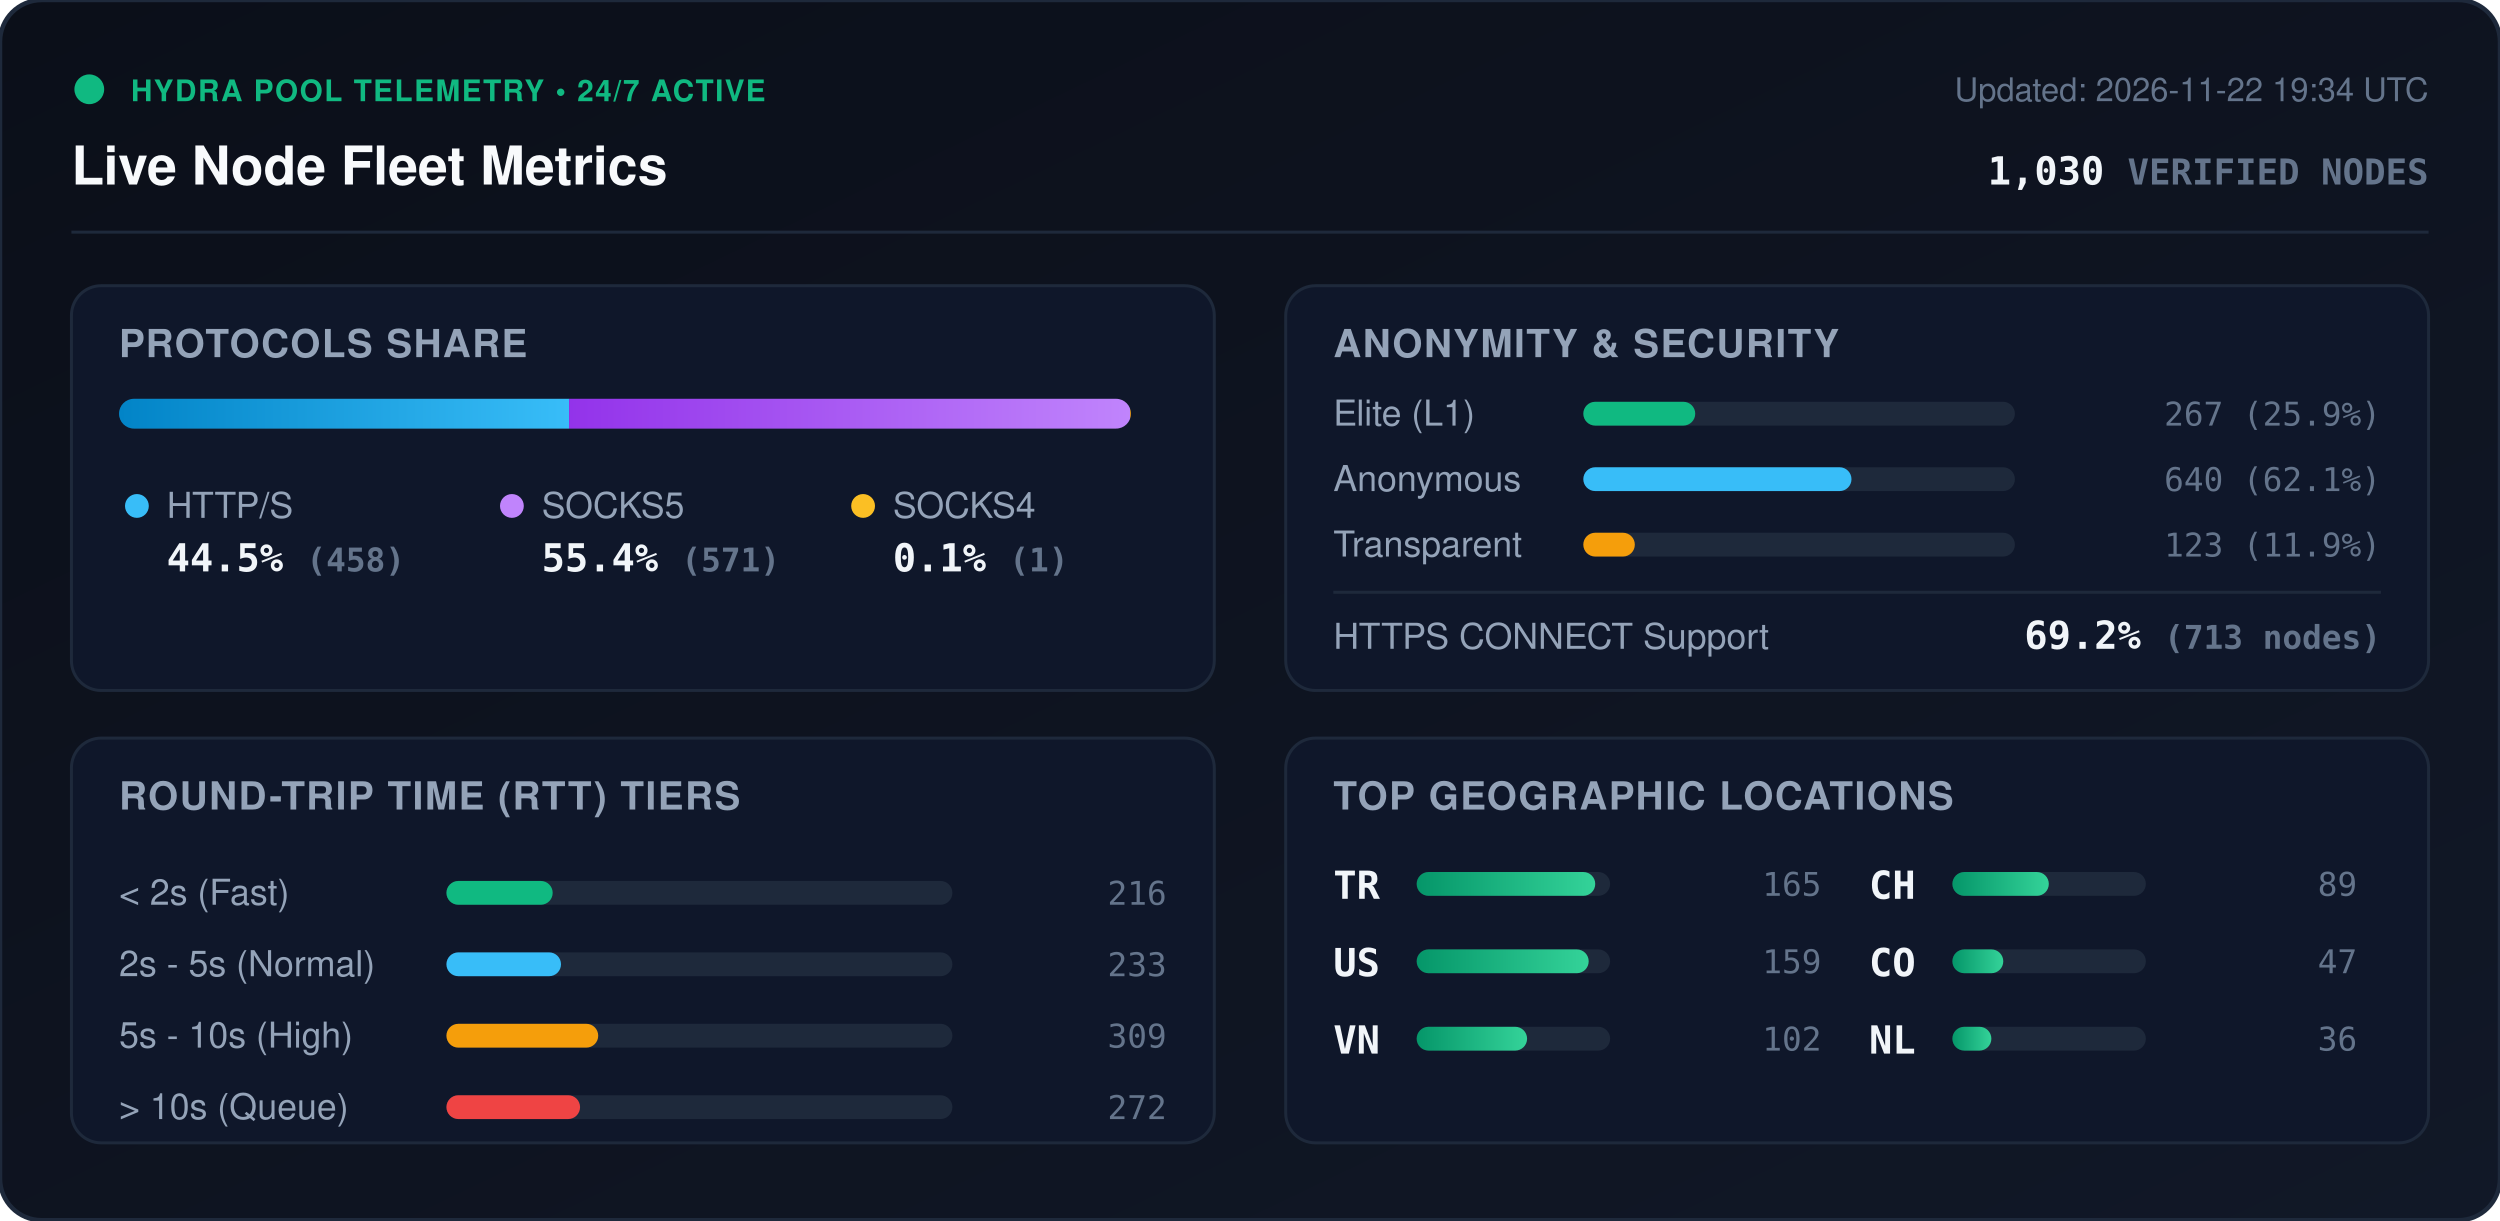
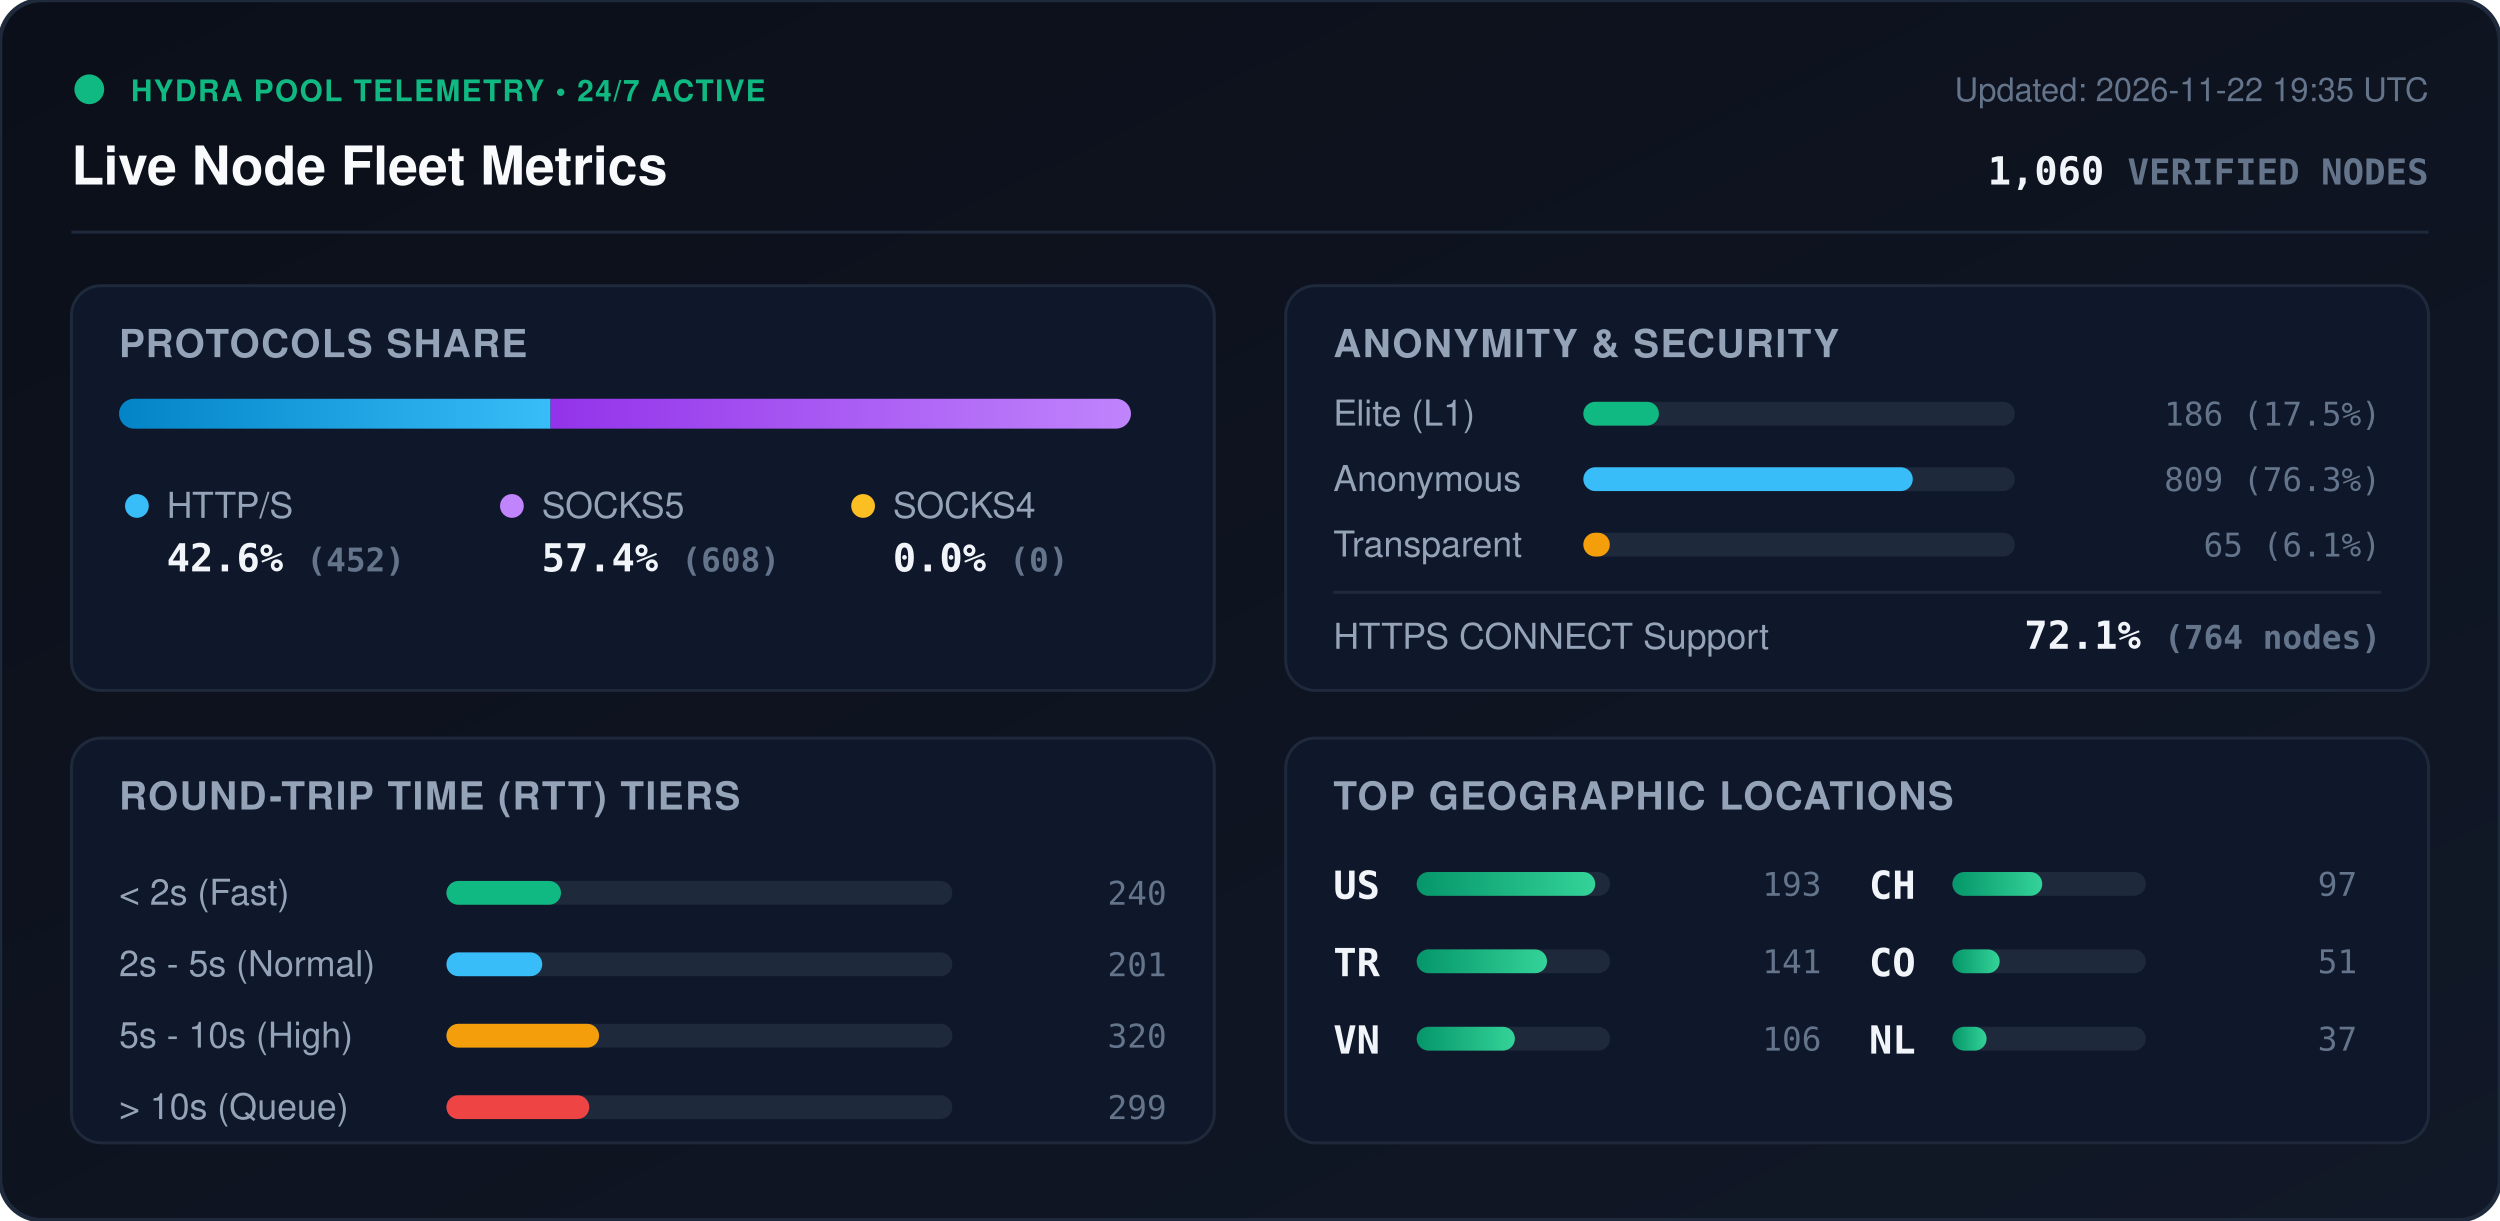
<svg xmlns="http://www.w3.org/2000/svg" viewBox="0 0 840 410" width="840" height="410" style="max-width: 100%; height: auto;">
  <defs>
    <linearGradient id="bg" x1="0%" y1="0%" x2="100%" y2="100%">
      <stop offset="0%" stop-color="#0b0f19" />
      <stop offset="100%" stop-color="#111827" />
    </linearGradient>
    <linearGradient id="bar-http" x1="0%" y1="0%" x2="100%" y2="0%">
      <stop offset="0%" stop-color="#0284c7" />
      <stop offset="100%" stop-color="#38bdf8" />
    </linearGradient>
    <linearGradient id="bar-socks5" x1="0%" y1="0%" x2="100%" y2="0%">
      <stop offset="0%" stop-color="#9333ea" />
      <stop offset="100%" stop-color="#c084fc" />
    </linearGradient>
    <linearGradient id="bar-socks4" x1="0%" y1="0%" x2="100%" y2="0%">
      <stop offset="0%" stop-color="#d97706" />
      <stop offset="100%" stop-color="#fbbf24" />
    </linearGradient>
    <linearGradient id="bar-green" x1="0%" y1="0%" x2="100%" y2="0%">
      <stop offset="0%" stop-color="#059669" />
      <stop offset="100%" stop-color="#34d399" />
    </linearGradient>
    <clipPath id="prog-track-clip">
      <rect width="340.0" height="10" rx="5" />
    </clipPath>
    <style>
      .title { font: 700 18px -apple-system, BlinkMacSystemFont, 'Segoe UI', Helvetica, Arial, sans-serif; fill: #f8fafc; }
      .sub { font: 500 11px -apple-system, BlinkMacSystemFont, 'Segoe UI', Helvetica, Arial, sans-serif; fill: #64748b; }
      .section-hdr { font: 600 13px -apple-system, BlinkMacSystemFont, 'Segoe UI', Helvetica, Arial, sans-serif; fill: #94a3b8; letter-spacing: 0.5px; }
      .metric-val { font: 700 13px -apple-system, BlinkMacSystemFont, 'Segoe UI', Helvetica, Arial, sans-serif; fill: #f1f5f9; }
      .metric-lbl { font: 500 12px -apple-system, BlinkMacSystemFont, 'Segoe UI', Helvetica, Arial, sans-serif; fill: #94a3b8; }
      .badge-txt { font: 700 10px -apple-system, BlinkMacSystemFont, 'Segoe UI', Helvetica, Arial, sans-serif; fill: #10b981; letter-spacing: 0.5px; }
      .mono { font-family: ui-monospace, SFMono-Regular, Menlo, Monaco, Consolas, monospace; }
      .pulse { animation: beacon 2s infinite ease-in-out; }
      @keyframes beacon { 0%, 100% { opacity: 1; } 50% { opacity: 0.35; } }
    </style>
  </defs>
  <rect width="840" height="410" rx="14" fill="url(#bg)" stroke="#1e293b" stroke-width="1.5" />
  <g transform="translate(24, 24)">
    <circle cx="6" cy="6" r="5" fill="#10b981" class="pulse" />
    <text x="20" y="10" class="badge-txt">HYDRA POOL TELEMETRY • 24/7 ACTIVE</text>
    <text x="0" y="38" class="title">Live Node Fleet Metrics</text>
-     <text x="792" y="10" text-anchor="end" class="sub">Updated: 2026-11-22 19:34 UTC</text>
-     <text x="792" y="38" text-anchor="end" class="metric-val mono" fill="#38bdf8">1,030 <tspan font-size="12" fill="#64748b">VERIFIED NODES</tspan>
+     <text x="792" y="10" text-anchor="end" class="sub">Updated: 2026-11-22 19:35 UTC</text>
+     <text x="792" y="38" text-anchor="end" class="metric-val mono" fill="#38bdf8">1,060 <tspan font-size="12" fill="#64748b">VERIFIED NODES</tspan>
    </text>
  </g>
  <line x1="24" y1="78" x2="816" y2="78" stroke="#1e293b" stroke-width="1" />
  <g transform="translate(24, 96)">
    <rect width="384" height="136" rx="10" fill="#0f172a" stroke="#1e293b" />
    <text x="16" y="24" class="section-hdr">PROTOCOLS SHARE</text>
    <g transform="translate(16, 38)">
      <rect width="340.0" height="10" rx="5" fill="#1e293b" />
      <g clip-path="url(#prog-track-clip)">
-         <rect x="0" width="151.2" height="10" fill="url(#bar-http)" />
-         <rect x="151.2" width="188.5" height="10" fill="url(#bar-socks5)" />
-         <rect x="339.7" width="0.3" height="10" fill="url(#bar-socks4)" />
+         <rect x="0" width="145.0" height="10" fill="url(#bar-http)" />
+         <rect x="145.0" width="195.0" height="10" fill="url(#bar-socks5)" />
+         <rect x="340.0" width="0.0" height="10" fill="url(#bar-socks4)" />
      </g>
    </g>
    <g transform="translate(16, 68)">
      <circle cx="6" cy="6" r="4" fill="#38bdf8" />
      <text x="16" y="10" class="metric-lbl">HTTP/S</text>
-       <text x="16" y="28" class="metric-val mono">44.5% <tspan font-size="11" fill="#64748b">(458)</tspan>
+       <text x="16" y="28" class="metric-val mono">42.6% <tspan font-size="11" fill="#64748b">(452)</tspan>
      </text>
      <circle cx="132" cy="6" r="4" fill="#c084fc" />
      <text x="142" y="10" class="metric-lbl">SOCKS5</text>
-       <text x="142" y="28" class="metric-val mono">55.4% <tspan font-size="11" fill="#64748b">(571)</tspan>
+       <text x="142" y="28" class="metric-val mono">57.4% <tspan font-size="11" fill="#64748b">(608)</tspan>
      </text>
      <circle cx="250" cy="6" r="4" fill="#fbbf24" />
      <text x="260" y="10" class="metric-lbl">SOCKS4</text>
-       <text x="260" y="28" class="metric-val mono">0.1% <tspan font-size="11" fill="#64748b">(1)</tspan>
+       <text x="260" y="28" class="metric-val mono">0.0% <tspan font-size="11" fill="#64748b">(0)</tspan>
      </text>
    </g>
  </g>
  <g transform="translate(432, 96)">
    <rect width="384" height="136" rx="10" fill="#0f172a" stroke="#1e293b" />
    <text x="16" y="24" class="section-hdr">ANONYMITY &amp; SECURITY</text>
    <text x="16" y="47" class="metric-lbl">Elite (L1)</text>
    <rect x="100" y="39" width="145.0" height="8" rx="4" fill="#1e293b" />
-     <rect x="100" y="39" width="37.6" height="8" rx="4" fill="#10b981" />
-     <text x="368" y="47" text-anchor="end" class="mono sub" fill="#e2e8f0">267 (25.9%)</text>
+     <rect x="100" y="39" width="25.4" height="8" rx="4" fill="#10b981" />
+     <text x="368" y="47" text-anchor="end" class="mono sub" fill="#e2e8f0">186 (17.5%)</text>
    <text x="16" y="69" class="metric-lbl">Anonymous</text>
    <rect x="100" y="61" width="145.0" height="8" rx="4" fill="#1e293b" />
-     <rect x="100" y="61" width="90.1" height="8" rx="4" fill="#38bdf8" />
-     <text x="368" y="69" text-anchor="end" class="mono sub" fill="#e2e8f0">640 (62.1%)</text>
+     <rect x="100" y="61" width="110.7" height="8" rx="4" fill="#38bdf8" />
+     <text x="368" y="69" text-anchor="end" class="mono sub" fill="#e2e8f0">809 (76.3%)</text>
    <text x="16" y="91" class="metric-lbl">Transparent</text>
    <rect x="100" y="83" width="145.0" height="8" rx="4" fill="#1e293b" />
-     <rect x="100" y="83" width="17.3" height="8" rx="4" fill="#f59e0b" />
-     <text x="368" y="91" text-anchor="end" class="mono sub" fill="#e2e8f0">123 (11.9%)</text>
+     <rect x="100" y="83" width="8.9" height="8" rx="4" fill="#f59e0b" />
+     <text x="368" y="91" text-anchor="end" class="mono sub" fill="#e2e8f0">65 (6.1%)</text>
    <line x1="16" y1="103" x2="368" y2="103" stroke="#1e293b" stroke-width="1" />
    <text x="16" y="122" class="metric-lbl">HTTPS CONNECT Support</text>
-     <text x="368" y="122" text-anchor="end" class="metric-val mono" fill="#34d399">69.2% <tspan font-size="11" fill="#64748b">(713 nodes)</tspan>
+     <text x="368" y="122" text-anchor="end" class="metric-val mono" fill="#34d399">72.1% <tspan font-size="11" fill="#64748b">(764 nodes)</tspan>
    </text>
  </g>
  <g transform="translate(24, 248)">
    <rect width="384" height="136" rx="10" fill="#0f172a" stroke="#1e293b" />
    <text x="16" y="24" class="section-hdr">ROUND-TRIP TIME (RTT) TIERS</text>
    <g transform="translate(16, 42)">
      <text x="0" y="14" class="metric-lbl">&lt; 2s (Fast)</text>
      <rect x="110" y="6" width="170" height="8" rx="4" fill="#1e293b" />
-       <rect x="110" y="6" width="35.7" height="8" rx="4" fill="#10b981" />
-       <text x="352" y="14" text-anchor="end" class="mono sub">216</text>
+       <rect x="110" y="6" width="38.5" height="8" rx="4" fill="#10b981" />
+       <text x="352" y="14" text-anchor="end" class="mono sub">240</text>
      <text x="0" y="38" class="metric-lbl">2s - 5s (Normal)</text>
      <rect x="110" y="30" width="170" height="8" rx="4" fill="#1e293b" />
-       <rect x="110" y="30" width="38.5" height="8" rx="4" fill="#38bdf8" />
-       <text x="352" y="38" text-anchor="end" class="mono sub">233</text>
+       <rect x="110" y="30" width="32.2" height="8" rx="4" fill="#38bdf8" />
+       <text x="352" y="38" text-anchor="end" class="mono sub">201</text>
      <text x="0" y="62" class="metric-lbl">5s - 10s (High)</text>
      <rect x="110" y="54" width="170" height="8" rx="4" fill="#1e293b" />
-       <rect x="110" y="54" width="51.0" height="8" rx="4" fill="#f59e0b" />
-       <text x="352" y="62" text-anchor="end" class="mono sub">309</text>
+       <rect x="110" y="54" width="51.3" height="8" rx="4" fill="#f59e0b" />
+       <text x="352" y="62" text-anchor="end" class="mono sub">320</text>
      <text x="0" y="86" class="metric-lbl">&gt; 10s (Queue)</text>
      <rect x="110" y="78" width="170" height="8" rx="4" fill="#1e293b" />
-       <rect x="110" y="78" width="44.9" height="8" rx="4" fill="#ef4444" />
-       <text x="352" y="86" text-anchor="end" class="mono sub">272</text>
+       <rect x="110" y="78" width="48.0" height="8" rx="4" fill="#ef4444" />
+       <text x="352" y="86" text-anchor="end" class="mono sub">299</text>
    </g>
  </g>
  <g transform="translate(432, 248)">
    <rect width="384" height="136" rx="10" fill="#0f172a" stroke="#1e293b" />
    <text x="16" y="24" class="section-hdr">TOP GEOGRAPHIC LOCATIONS</text>
    <g transform="translate(16, 42)">
      <g transform="translate(0, 0)">
+         <text x="0" y="12" class="mono metric-val" font-size="12">US</text>
+         <rect x="28" y="3" width="65" height="8" rx="4" fill="#1e293b" />
+         <rect x="28" y="3" width="60.0" height="8" rx="4" fill="url(#bar-green)" />
+         <text x="164" y="11" text-anchor="end" class="mono sub">193</text>
+       </g>
+       <g transform="translate(0, 26)">
        <text x="0" y="12" class="mono metric-val" font-size="12">TR</text>
        <rect x="28" y="3" width="65" height="8" rx="4" fill="#1e293b" />
-         <rect x="28" y="3" width="60.0" height="8" rx="4" fill="url(#bar-green)" />
-         <text x="164" y="11" text-anchor="end" class="mono sub">165</text>
-       </g>
-       <g transform="translate(0, 26)">
-         <text x="0" y="12" class="mono metric-val" font-size="12">US</text>
-         <rect x="28" y="3" width="65" height="8" rx="4" fill="#1e293b" />
-         <rect x="28" y="3" width="57.8" height="8" rx="4" fill="url(#bar-green)" />
-         <text x="164" y="11" text-anchor="end" class="mono sub">159</text>
+         <rect x="28" y="3" width="43.8" height="8" rx="4" fill="url(#bar-green)" />
+         <text x="164" y="11" text-anchor="end" class="mono sub">141</text>
      </g>
      <g transform="translate(0, 52)">
        <text x="0" y="12" class="mono metric-val" font-size="12">VN</text>
        <rect x="28" y="3" width="65" height="8" rx="4" fill="#1e293b" />
-         <rect x="28" y="3" width="37.1" height="8" rx="4" fill="url(#bar-green)" />
-         <text x="164" y="11" text-anchor="end" class="mono sub">102</text>
+         <rect x="28" y="3" width="33.0" height="8" rx="4" fill="url(#bar-green)" />
+         <text x="164" y="11" text-anchor="end" class="mono sub">106</text>
      </g>
      <g transform="translate(180, 0)">
        <text x="0" y="12" class="mono metric-val" font-size="12">CH</text>
        <rect x="28" y="3" width="65" height="8" rx="4" fill="#1e293b" />
-         <rect x="28" y="3" width="32.4" height="8" rx="4" fill="url(#bar-green)" />
-         <text x="164" y="11" text-anchor="end" class="mono sub">89</text>
+         <rect x="28" y="3" width="30.2" height="8" rx="4" fill="url(#bar-green)" />
+         <text x="164" y="11" text-anchor="end" class="mono sub">97</text>
      </g>
      <g transform="translate(180, 26)">
        <text x="0" y="12" class="mono metric-val" font-size="12">CO</text>
        <rect x="28" y="3" width="65" height="8" rx="4" fill="#1e293b" />
-         <rect x="28" y="3" width="17.1" height="8" rx="4" fill="url(#bar-green)" />
-         <text x="164" y="11" text-anchor="end" class="mono sub">47</text>
+         <rect x="28" y="3" width="15.9" height="8" rx="4" fill="url(#bar-green)" />
+         <text x="164" y="11" text-anchor="end" class="mono sub">51</text>
      </g>
      <g transform="translate(180, 52)">
        <text x="0" y="12" class="mono metric-val" font-size="12">NL</text>
        <rect x="28" y="3" width="65" height="8" rx="4" fill="#1e293b" />
-         <rect x="28" y="3" width="13.1" height="8" rx="4" fill="url(#bar-green)" />
-         <text x="164" y="11" text-anchor="end" class="mono sub">36</text>
+         <rect x="28" y="3" width="11.5" height="8" rx="4" fill="url(#bar-green)" />
+         <text x="164" y="11" text-anchor="end" class="mono sub">37</text>
      </g>
    </g>
  </g>
</svg>
